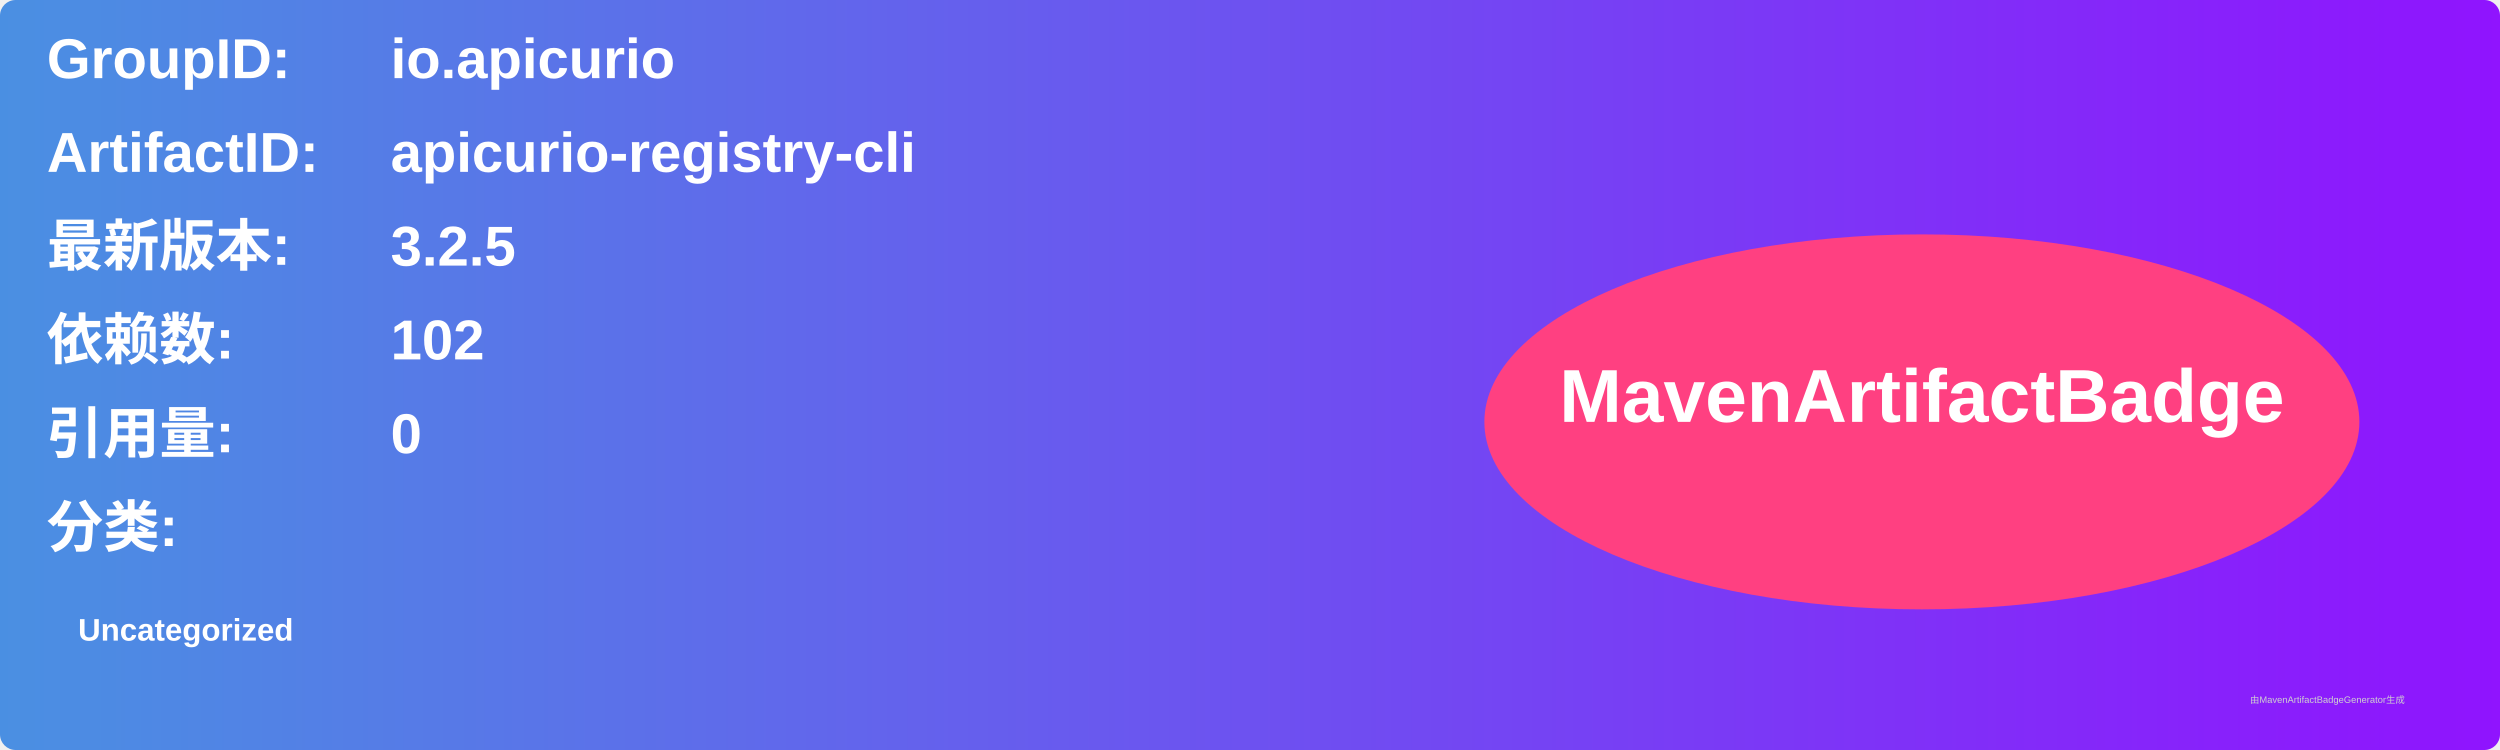
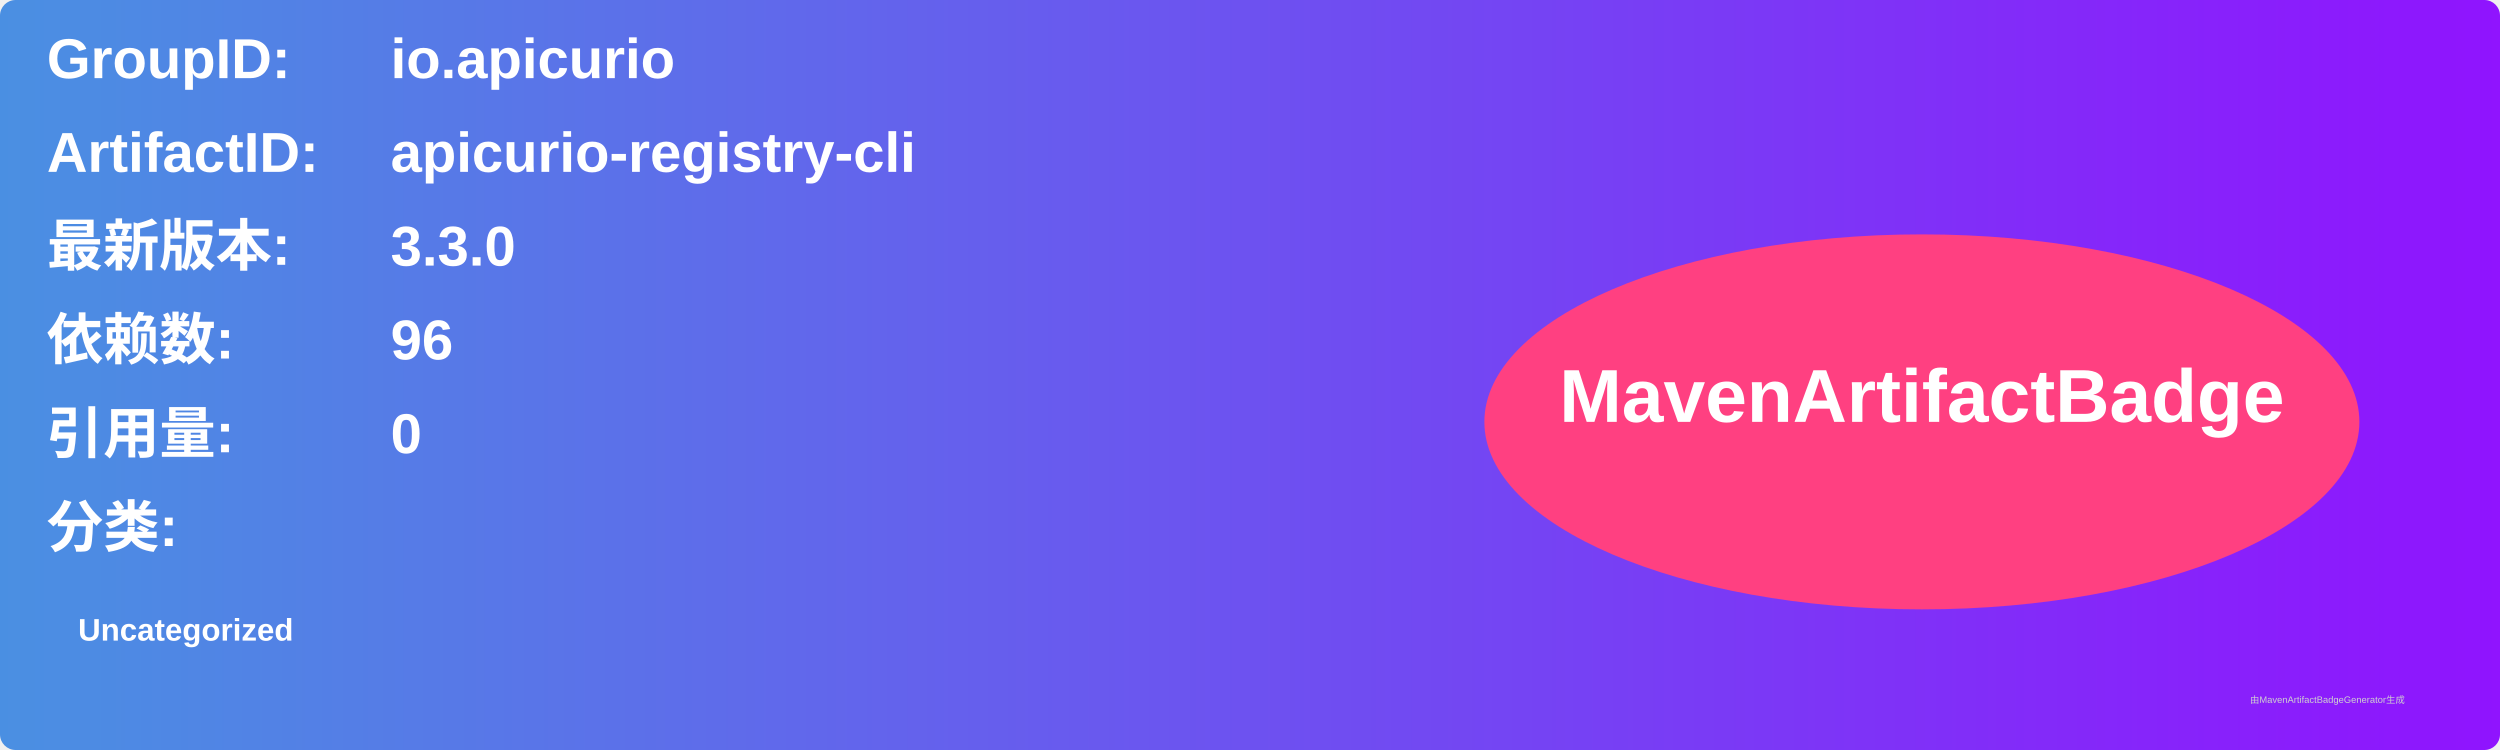
<svg xmlns="http://www.w3.org/2000/svg" width="800" height="240" viewBox="0 0 800 240">
  <linearGradient id="grad" x1="0%" y1="0%" x2="100%" y2="0%">
    <stop offset="0%" stop-color="#4a90e2" />
    <stop offset="100%" stop-color="#9013fe" />
  </linearGradient>
  <rect width="100%" height="100%" rx="5" ry="5" fill="url(#grad)" />
  <g transform="translate(15, 15)">
    <text x="0" y="10" font-family="Arial" font-size="18" fill="white" font-weight="bold" width="260">GroupID:</text>
    <text x="110" y="10" font-family="Arial" font-size="18" fill="white" font-weight="bold" width="460">io.apicurio</text>
    <text x="0" y="40" font-family="Arial" font-size="18" fill="white" font-weight="bold" width="260">ArtifactID:</text>
    <text x="110" y="40" font-family="Arial" font-size="18" fill="white" font-weight="bold" width="460">apicurio-registry-cli</text>
    <text x="0" y="70" font-family="Arial" font-size="18" fill="white" font-weight="bold">最新版本:</text>
    <text x="110" y="70" font-family="Arial" font-size="18" fill="white" font-weight="bold">
-       <tspan font-weight="bold">3.2.5</tspan>
+       <tspan font-weight="bold">3.3.0</tspan>
    </text>
    <text x="0" y="100" font-family="Arial" font-size="18" fill="white" font-weight="bold">依赖数: </text>
    <text x="110" y="100" font-family="Arial" font-size="18" fill="white">
-       <tspan font-weight="bold">102</tspan>
+       <tspan font-weight="bold">96</tspan>
    </text>
    <text x="0" y="130" font-family="Arial" font-size="18" fill="white" font-weight="bold">引用量: </text>
    <text x="110" y="130" font-family="Arial" font-size="18" fill="white">
      <tspan font-weight="bold">0</tspan>
    </text>
    <text x="0" y="160" font-family="Arial" font-size="18" fill="white" font-weight="bold">分类:</text>
    <text x="10" y="190" font-family="Arial" font-size="10" fill="white">
      <tspan font-weight="bold">Uncategorized</tspan>
    </text>
    <ellipse cx="600" cy="120" rx="140" ry="60" fill="#ff4081" />
    <text x="600" y="120" text-anchor="middle" font-family="Arial" font-size="24" fill="white" font-weight="bold">MavenArtifactBadge</text>
  </g>
  <text x="720" y="225" font-family="Arial" font-size="3" fill="#d0d0d0">由MavenArtifactBadgeGenerator生成</text>
</svg>
